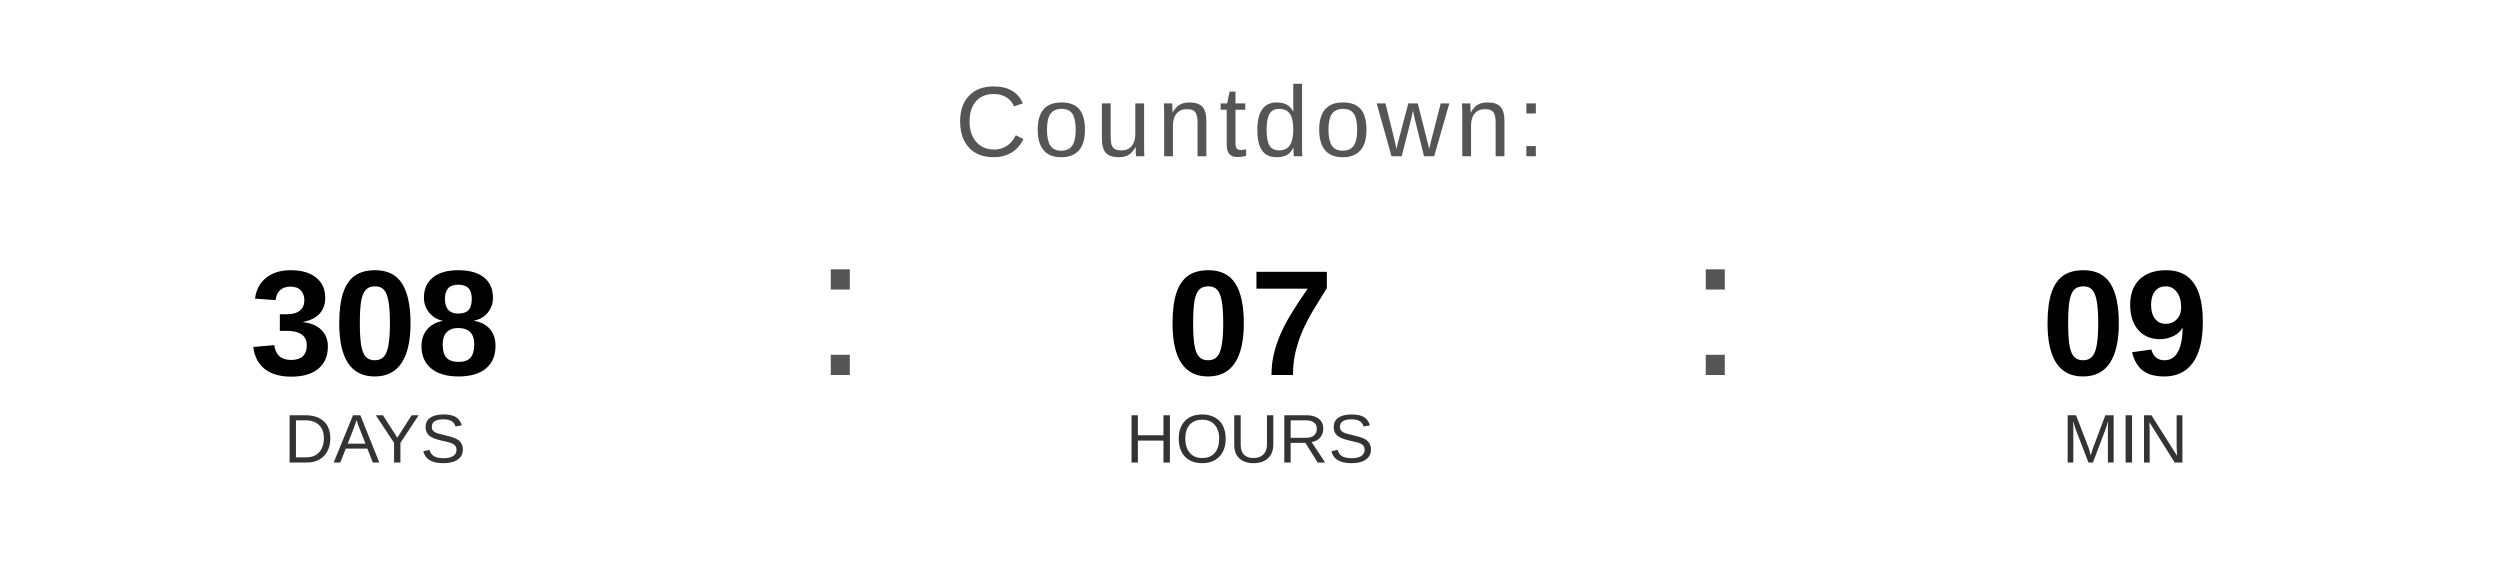
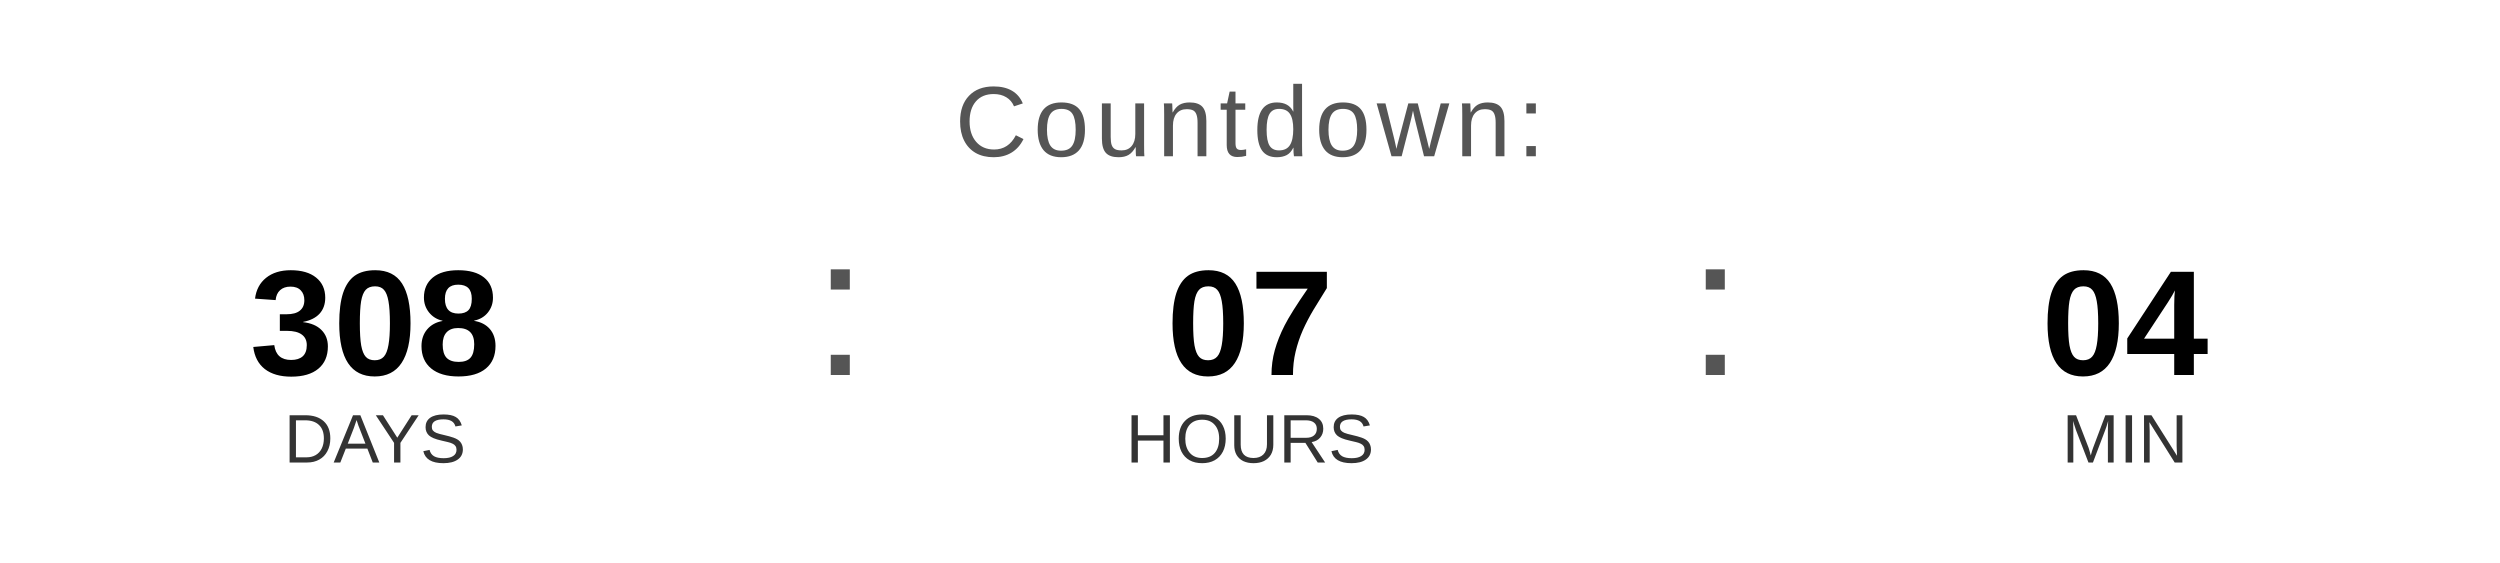
<svg xmlns="http://www.w3.org/2000/svg" width="400" height="90" viewBox="0 0 400 90">
  <text x="200" y="25" font-family="Arial, Helvetica, sans-serif" font-size="16" fill="#555555" text-anchor="middle" letter-spacing="1">
    Countdown:
  </text>
  <text x="60" y="60" font-family="Arial, Helvetica, sans-serif" font-size="24" font-weight="bold" fill="#000000" text-anchor="middle">308</text>
  <text x="60" y="74" font-family="Arial, Helvetica, sans-serif" font-size="11" fill="#333333" text-anchor="middle">DAYS</text>
  <text x="130" y="60" font-family="Arial, sans-serif" font-size="32" fill="#555555">:</text>
  <text x="200" y="60" font-family="Arial, Helvetica, sans-serif" font-size="24" font-weight="bold" fill="#000000" text-anchor="middle">07</text>
  <text x="200" y="74" font-family="Arial, Helvetica, sans-serif" font-size="11" fill="#333333" text-anchor="middle">HOURS</text>
  <text x="270" y="60" font-family="Arial, sans-serif" font-size="32" fill="#555555">:</text>
-   <text x="340" y="60" font-family="Arial, Helvetica, sans-serif" font-size="24" font-weight="bold" fill="#000000" text-anchor="middle">09</text>
+   <text x="340" y="60" font-family="Arial, Helvetica, sans-serif" font-size="24" font-weight="bold" fill="#000000" text-anchor="middle">04</text>
  <text x="340" y="74" font-family="Arial, Helvetica, sans-serif" font-size="11" fill="#333333" text-anchor="middle">MIN</text>
</svg>
